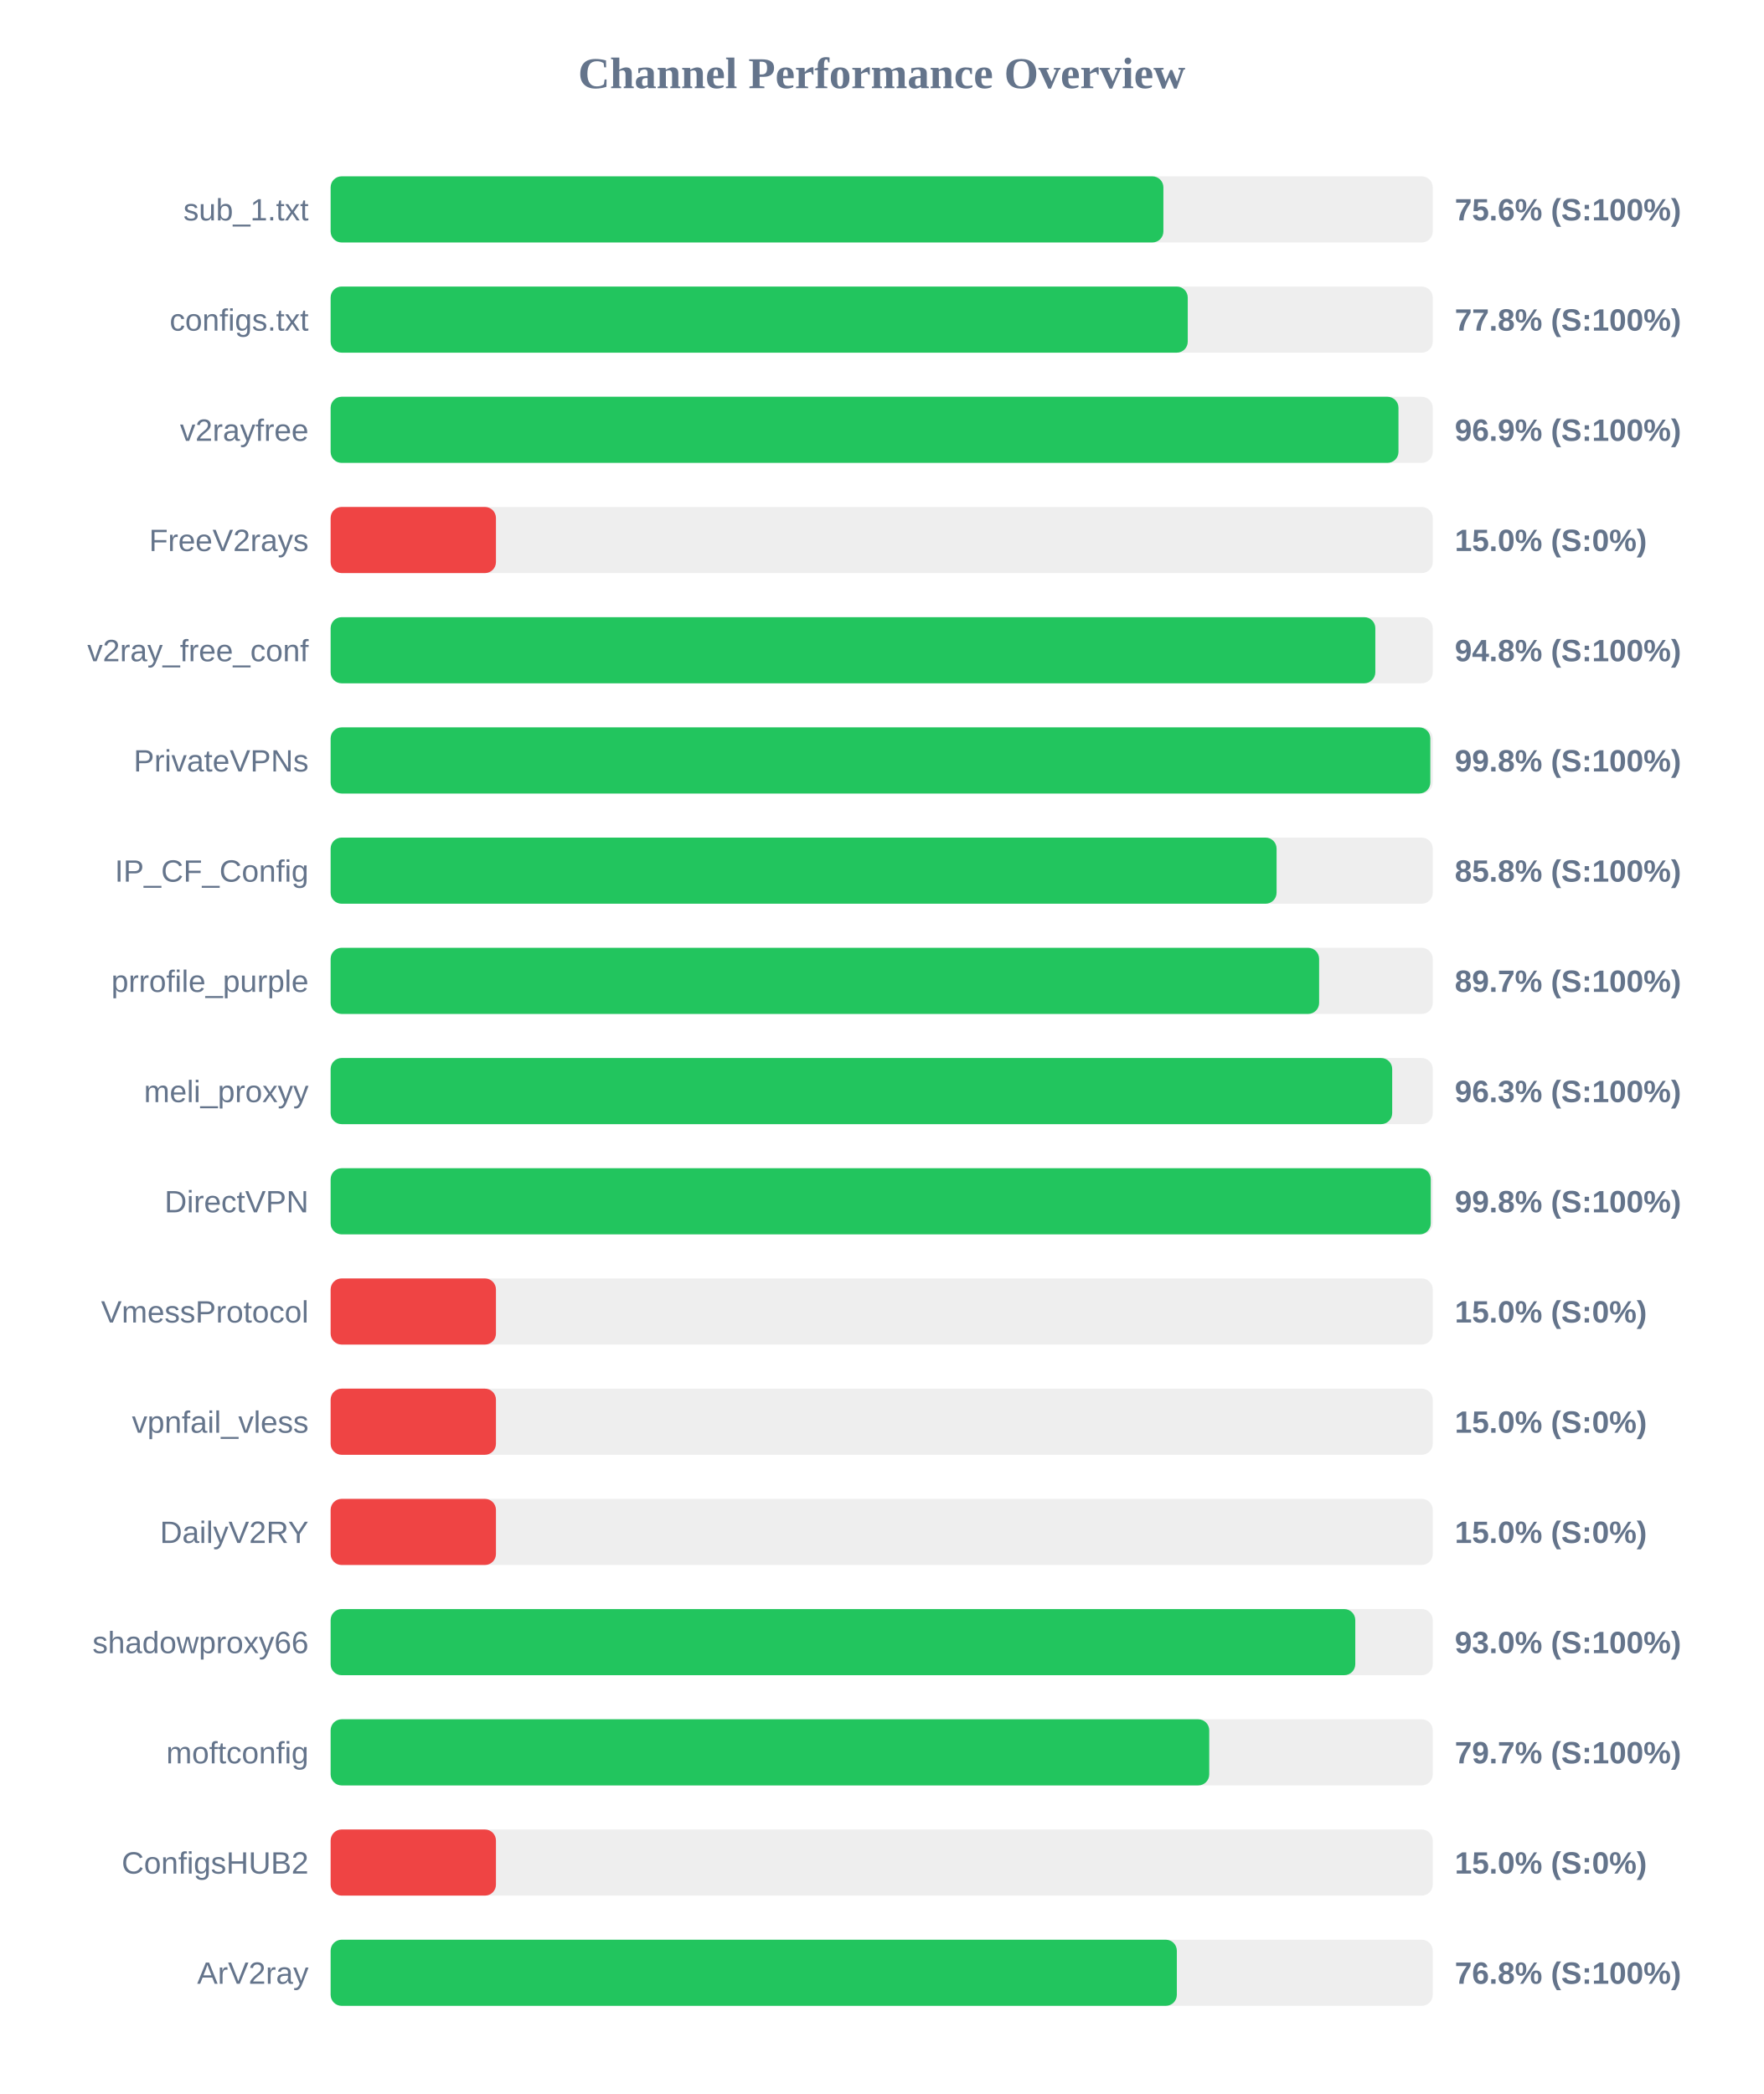
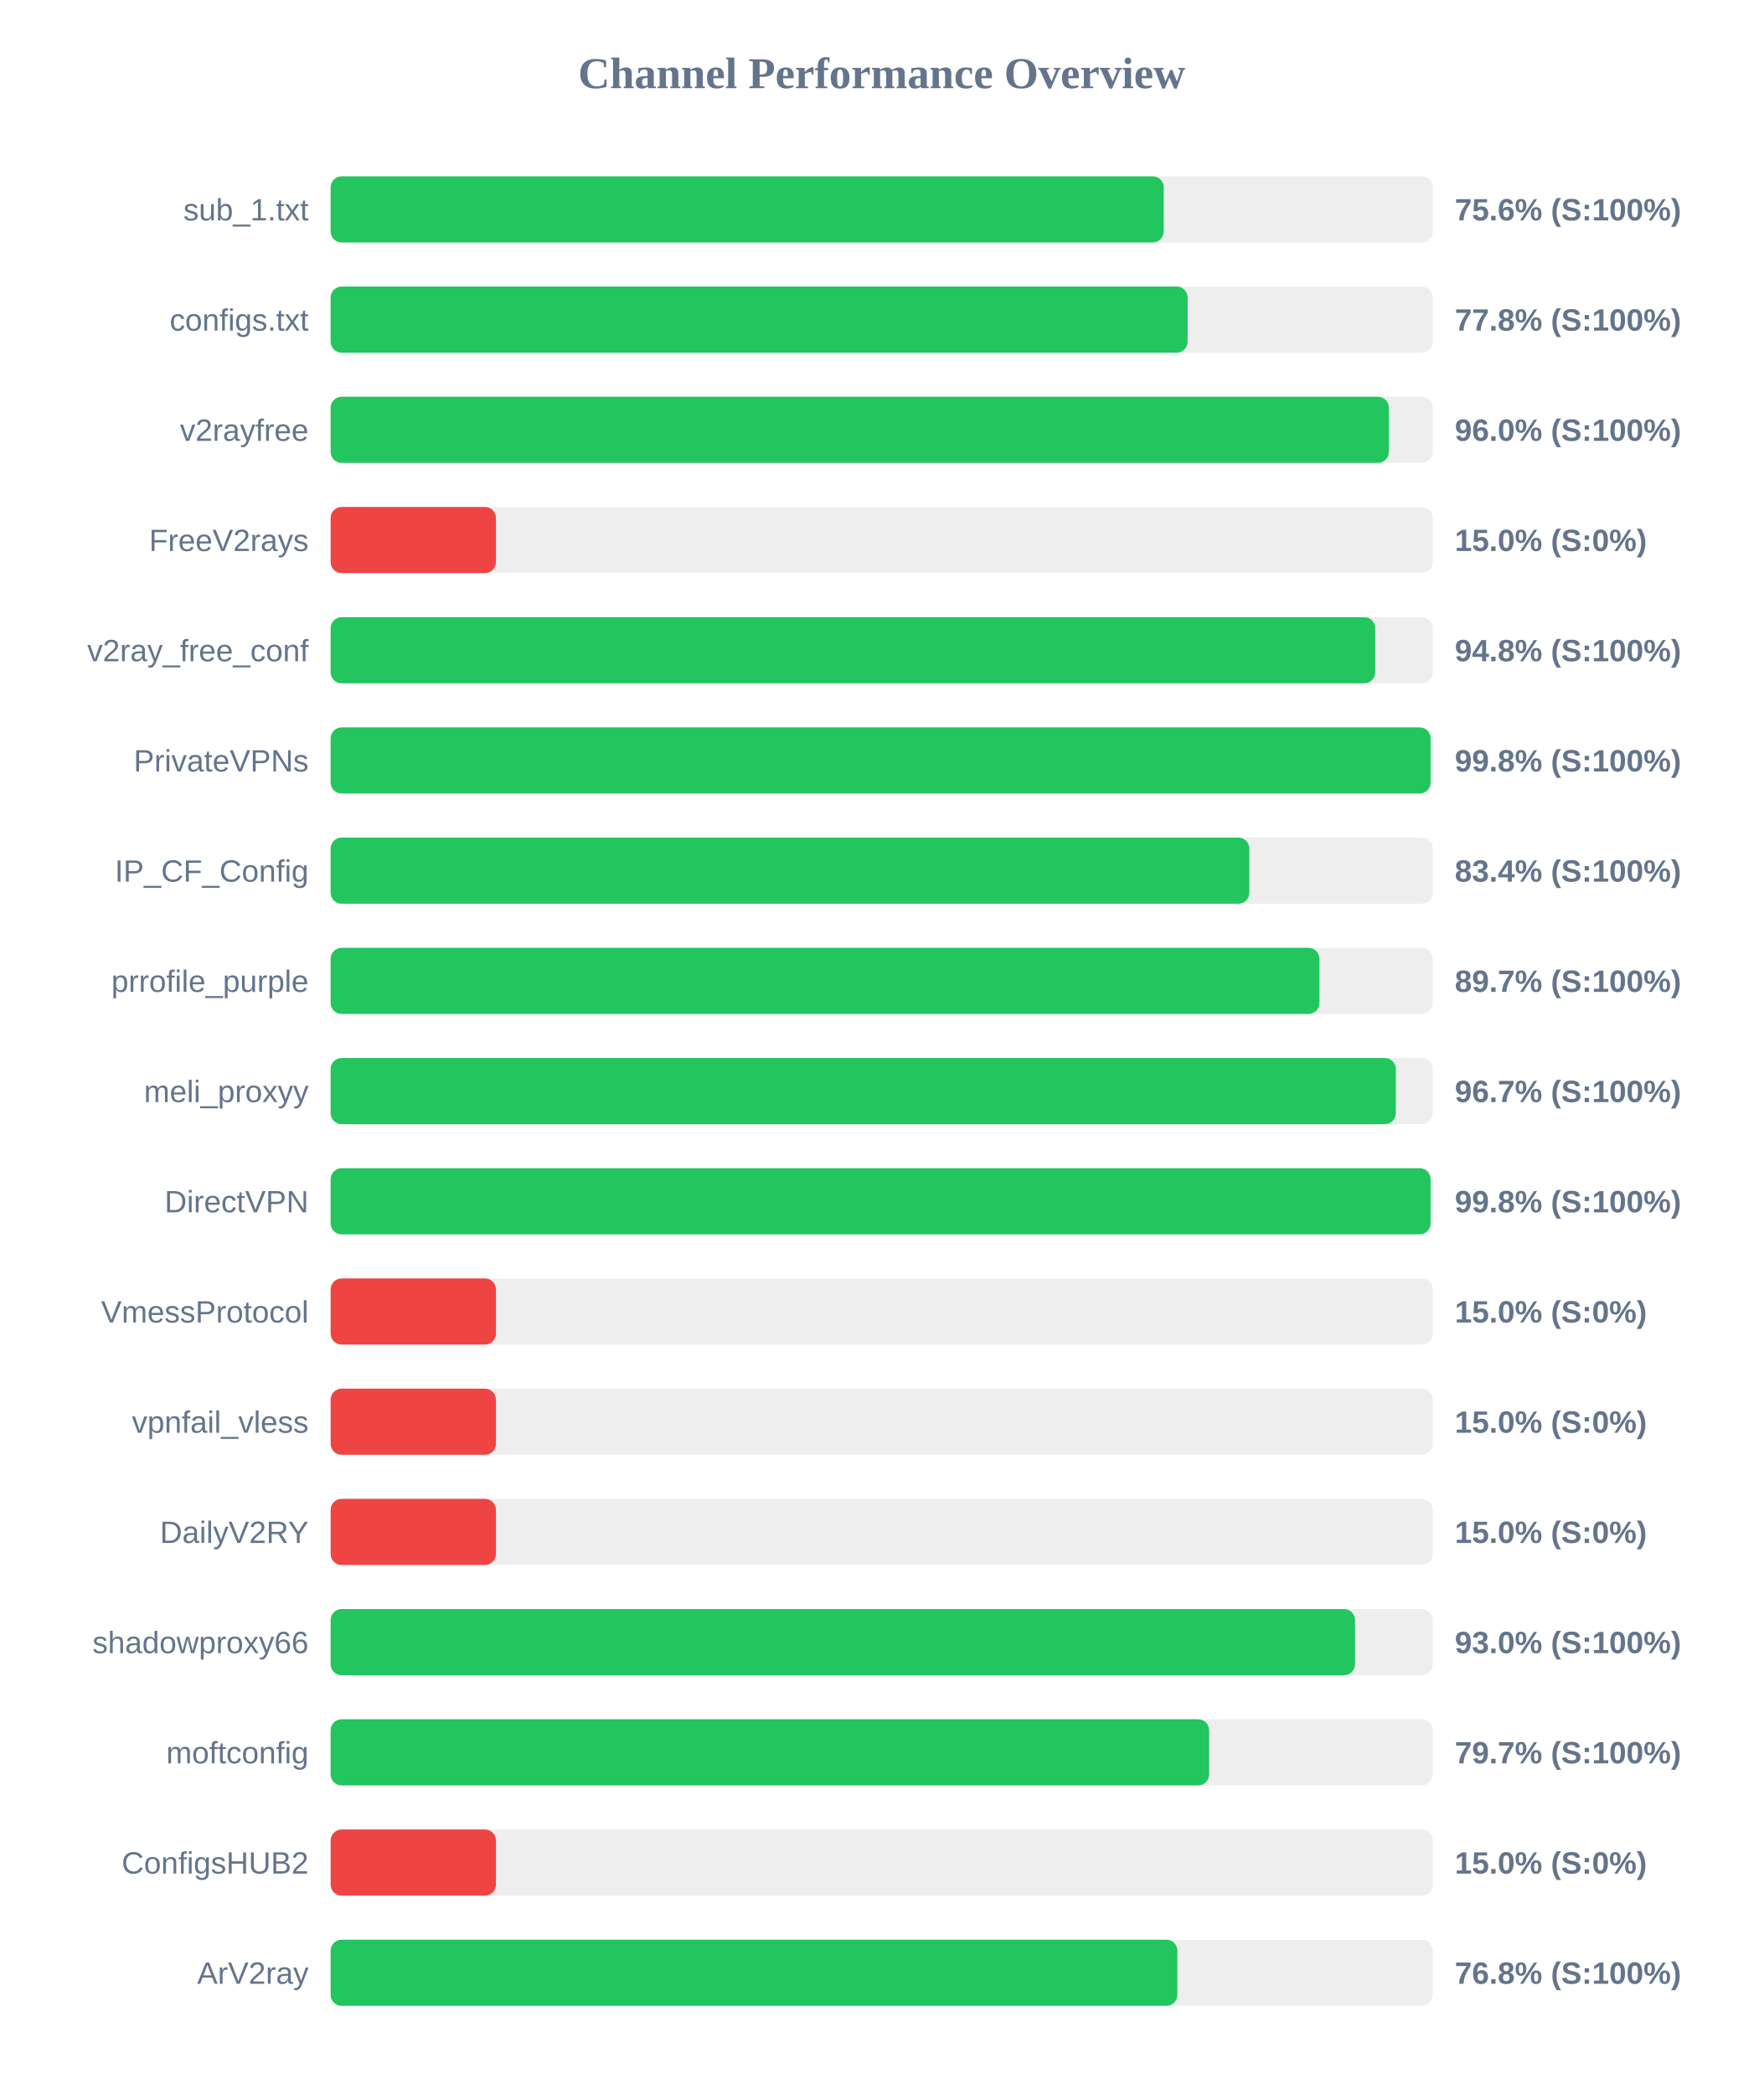
<svg xmlns="http://www.w3.org/2000/svg" width="800" height="950" version="1.1">
  <style>
        .row { font: 14px Arial; fill: #64748b; }
        .score { font: bold 14px Arial; fill: #64748b; }
    </style>
  <text x="400" y="40" text-anchor="middle" font-size="20px" font-weight="bold" fill="#64748b">Channel Performance Overview</text>
  <rect x="150" y="80" width="500" height="30" fill="#eee" rx="5" />
-   <rect x="150" y="80" width="377.8" height="30" fill="#22c55e" rx="5" />
+   <rect x="150" y="80" width="377.95" height="30" fill="#22c55e" rx="5" />
  <text x="140" y="100" text-anchor="end" class="row">sub_1.txt</text>
  <text x="660" y="100" text-anchor="start" class="score">75.6% (S:100%)</text>
  <rect x="150" y="130" width="500" height="30" fill="#eee" rx="5" />
-   <rect x="150" y="130" width="388.85" height="30" fill="#22c55e" rx="5" />
+   <rect x="150" y="130" width="388.8" height="30" fill="#22c55e" rx="5" />
  <text x="140" y="150" text-anchor="end" class="row">configs.txt</text>
  <text x="660" y="150" text-anchor="start" class="score">77.8% (S:100%)</text>
  <rect x="150" y="180" width="500" height="30" fill="#eee" rx="5" />
-   <rect x="150" y="180" width="484.45" height="30" fill="#22c55e" rx="5" />
+   <rect x="150" y="180" width="480.1" height="30" fill="#22c55e" rx="5" />
  <text x="140" y="200" text-anchor="end" class="row">v2rayfree</text>
-   <text x="660" y="200" text-anchor="start" class="score">96.9% (S:100%)</text>
+   <text x="660" y="200" text-anchor="start" class="score">96.0% (S:100%)</text>
  <rect x="150" y="230" width="500" height="30" fill="#eee" rx="5" />
  <rect x="150" y="230" width="75.0" height="30" fill="#ef4444" rx="5" />
  <text x="140" y="250" text-anchor="end" class="row">FreeV2rays</text>
  <text x="660" y="250" text-anchor="start" class="score">15.0% (S:0%)</text>
  <rect x="150" y="280" width="500" height="30" fill="#eee" rx="5" />
-   <rect x="150" y="280" width="473.95" height="30" fill="#22c55e" rx="5" />
+   <rect x="150" y="280" width="473.9" height="30" fill="#22c55e" rx="5" />
  <text x="140" y="300" text-anchor="end" class="row">v2ray_free_conf</text>
  <text x="660" y="300" text-anchor="start" class="score">94.8% (S:100%)</text>
  <rect x="150" y="330" width="500" height="30" fill="#eee" rx="5" />
-   <rect x="150" y="330" width="498.9" height="30" fill="#22c55e" rx="5" />
+   <rect x="150" y="330" width="499.0" height="30" fill="#22c55e" rx="5" />
  <text x="140" y="350" text-anchor="end" class="row">PrivateVPNs</text>
  <text x="660" y="350" text-anchor="start" class="score">99.8% (S:100%)</text>
  <rect x="150" y="380" width="500" height="30" fill="#eee" rx="5" />
-   <rect x="150" y="380" width="429.15" height="30" fill="#22c55e" rx="5" />
+   <rect x="150" y="380" width="416.8" height="30" fill="#22c55e" rx="5" />
  <text x="140" y="400" text-anchor="end" class="row">IP_CF_Config</text>
-   <text x="660" y="400" text-anchor="start" class="score">85.8% (S:100%)</text>
+   <text x="660" y="400" text-anchor="start" class="score">83.4% (S:100%)</text>
  <rect x="150" y="430" width="500" height="30" fill="#eee" rx="5" />
-   <rect x="150" y="430" width="448.45" height="30" fill="#22c55e" rx="5" />
+   <rect x="150" y="430" width="448.6" height="30" fill="#22c55e" rx="5" />
  <text x="140" y="450" text-anchor="end" class="row">prrofile_purple</text>
  <text x="660" y="450" text-anchor="start" class="score">89.7% (S:100%)</text>
  <rect x="150" y="480" width="500" height="30" fill="#eee" rx="5" />
-   <rect x="150" y="480" width="481.6" height="30" fill="#22c55e" rx="5" />
+   <rect x="150" y="480" width="483.25" height="30" fill="#22c55e" rx="5" />
  <text x="140" y="500" text-anchor="end" class="row">meli_proxyy</text>
-   <text x="660" y="500" text-anchor="start" class="score">96.3% (S:100%)</text>
+   <text x="660" y="500" text-anchor="start" class="score">96.7% (S:100%)</text>
  <rect x="150" y="530" width="500" height="30" fill="#eee" rx="5" />
-   <rect x="150" y="530" width="499.1" height="30" fill="#22c55e" rx="5" />
+   <rect x="150" y="530" width="499.0" height="30" fill="#22c55e" rx="5" />
  <text x="140" y="550" text-anchor="end" class="row">DirectVPN</text>
  <text x="660" y="550" text-anchor="start" class="score">99.8% (S:100%)</text>
  <rect x="150" y="580" width="500" height="30" fill="#eee" rx="5" />
  <rect x="150" y="580" width="75.0" height="30" fill="#ef4444" rx="5" />
  <text x="140" y="600" text-anchor="end" class="row">VmessProtocol</text>
  <text x="660" y="600" text-anchor="start" class="score">15.0% (S:0%)</text>
  <rect x="150" y="630" width="500" height="30" fill="#eee" rx="5" />
  <rect x="150" y="630" width="75.0" height="30" fill="#ef4444" rx="5" />
  <text x="140" y="650" text-anchor="end" class="row">vpnfail_vless</text>
  <text x="660" y="650" text-anchor="start" class="score">15.0% (S:0%)</text>
  <rect x="150" y="680" width="500" height="30" fill="#eee" rx="5" />
  <rect x="150" y="680" width="75.0" height="30" fill="#ef4444" rx="5" />
  <text x="140" y="700" text-anchor="end" class="row">DailyV2RY</text>
  <text x="660" y="700" text-anchor="start" class="score">15.0% (S:0%)</text>
  <rect x="150" y="730" width="500" height="30" fill="#eee" rx="5" />
-   <rect x="150" y="730" width="464.85" height="30" fill="#22c55e" rx="5" />
+   <rect x="150" y="730" width="464.75" height="30" fill="#22c55e" rx="5" />
  <text x="140" y="750" text-anchor="end" class="row">shadowproxy66</text>
  <text x="660" y="750" text-anchor="start" class="score">93.0% (S:100%)</text>
  <rect x="150" y="780" width="500" height="30" fill="#eee" rx="5" />
-   <rect x="150" y="780" width="398.6" height="30" fill="#22c55e" rx="5" />
+   <rect x="150" y="780" width="398.55" height="30" fill="#22c55e" rx="5" />
  <text x="140" y="800" text-anchor="end" class="row">moftconfig</text>
  <text x="660" y="800" text-anchor="start" class="score">79.7% (S:100%)</text>
  <rect x="150" y="830" width="500" height="30" fill="#eee" rx="5" />
  <rect x="150" y="830" width="75.0" height="30" fill="#ef4444" rx="5" />
  <text x="140" y="850" text-anchor="end" class="row">ConfigsHUB2</text>
  <text x="660" y="850" text-anchor="start" class="score">15.0% (S:0%)</text>
  <rect x="150" y="880" width="500" height="30" fill="#eee" rx="5" />
-   <rect x="150" y="880" width="383.9" height="30" fill="#22c55e" rx="5" />
+   <rect x="150" y="880" width="384.15" height="30" fill="#22c55e" rx="5" />
  <text x="140" y="900" text-anchor="end" class="row">ArV2ray</text>
  <text x="660" y="900" text-anchor="start" class="score">76.8% (S:100%)</text>
</svg>
